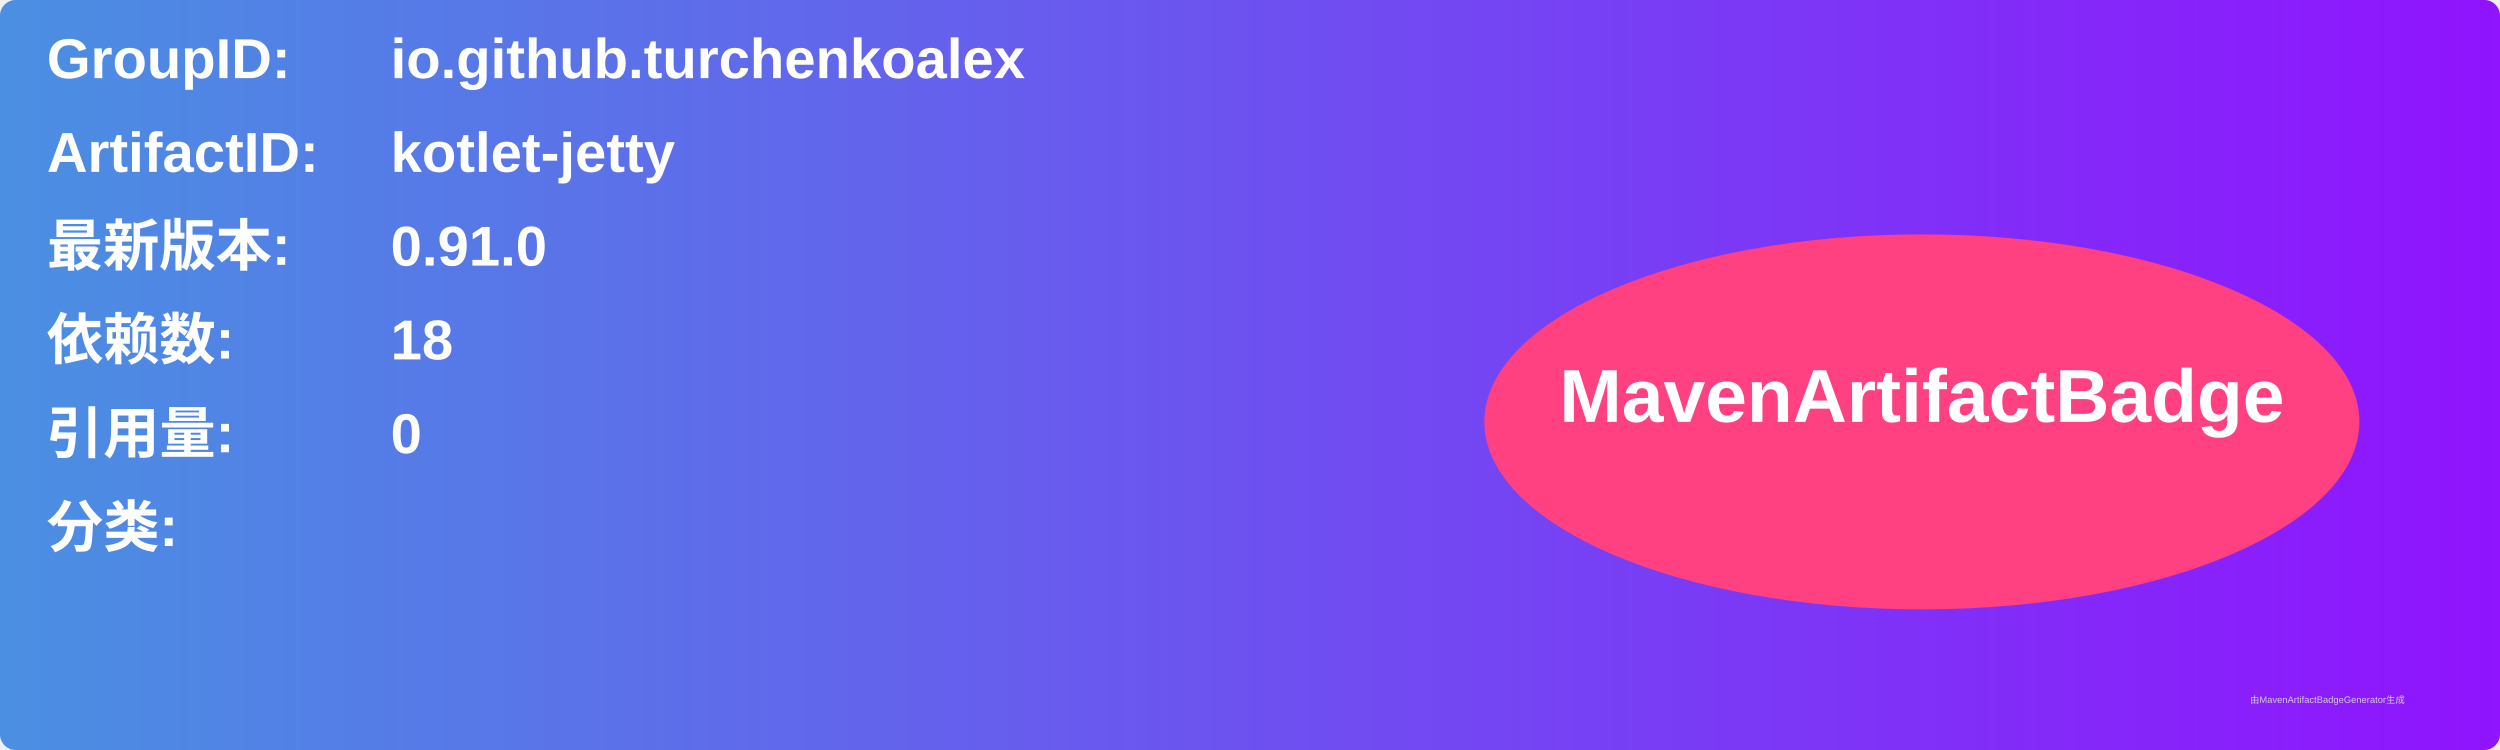
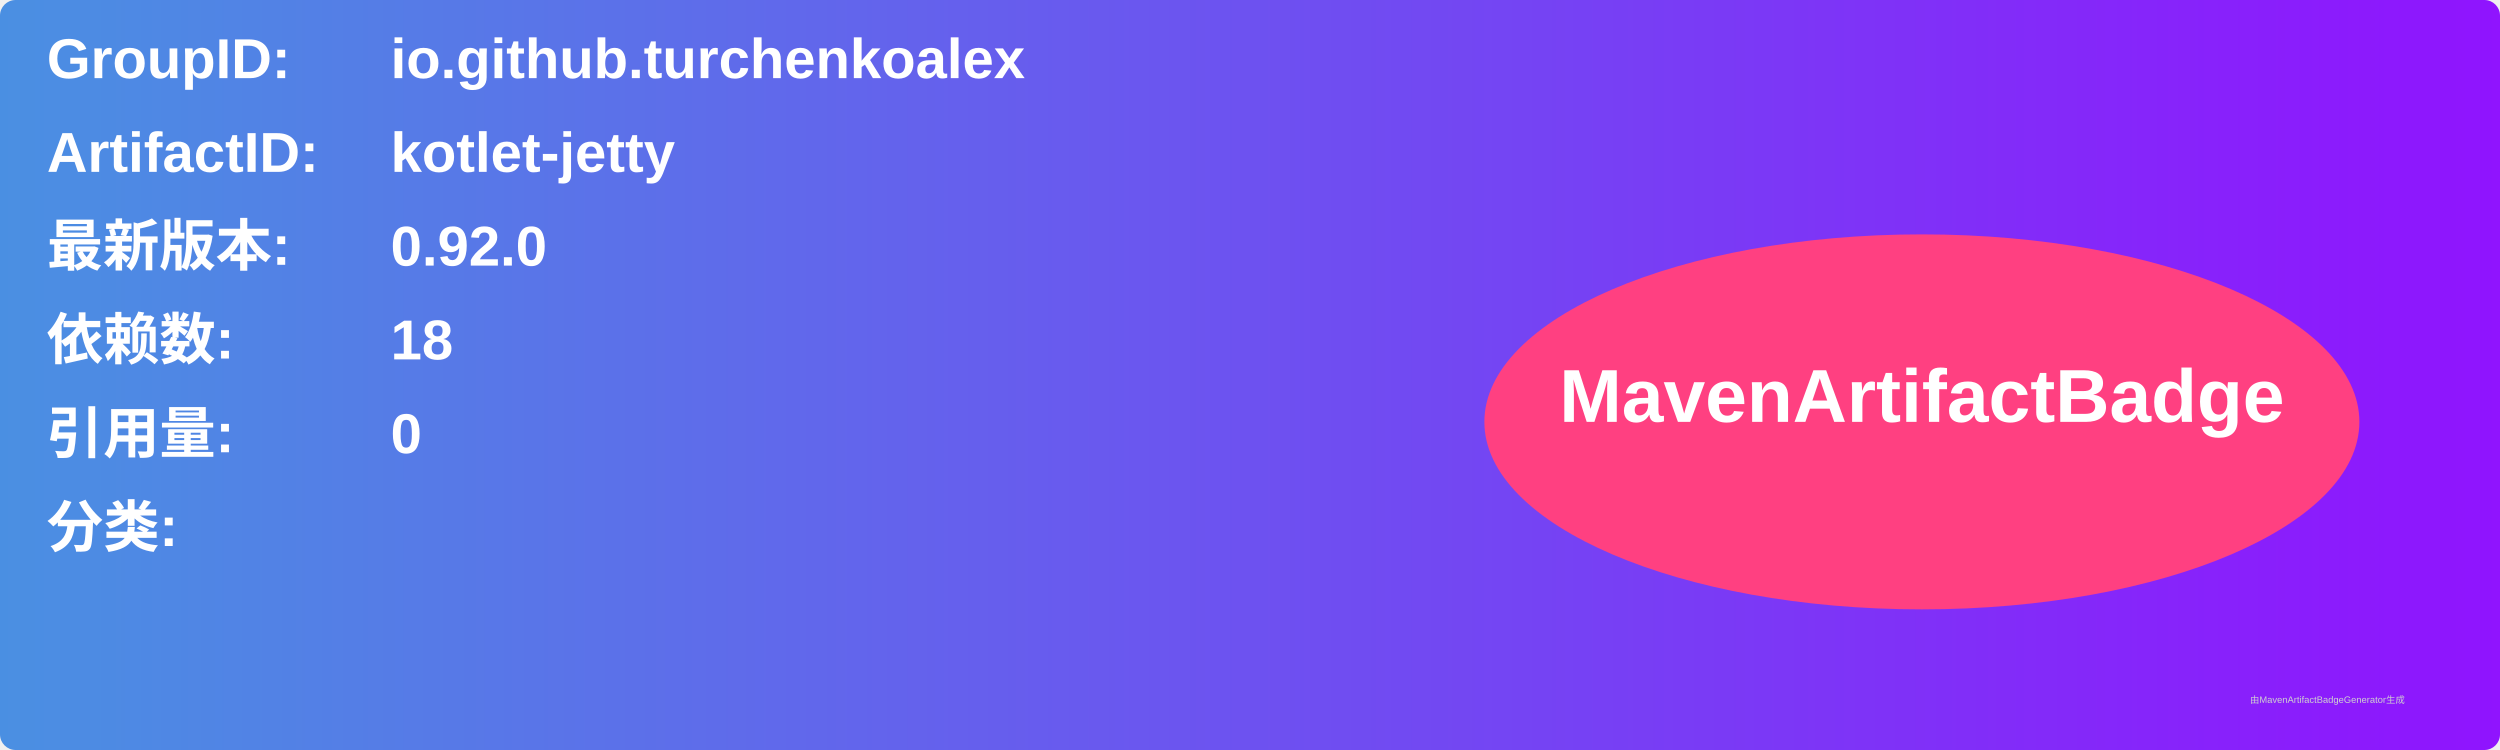
<svg xmlns="http://www.w3.org/2000/svg" width="800" height="240" viewBox="0 0 800 240">
  <linearGradient id="grad" x1="0%" y1="0%" x2="100%" y2="0%">
    <stop offset="0%" stop-color="#4a90e2" />
    <stop offset="100%" stop-color="#9013fe" />
  </linearGradient>
  <rect width="100%" height="100%" rx="5" ry="5" fill="url(#grad)" />
  <g transform="translate(15, 15)">
    <text x="0" y="10" font-family="Arial" font-size="18" fill="white" font-weight="bold" width="260">GroupID:</text>
    <text x="110" y="10" font-family="Arial" font-size="18" fill="white" font-weight="bold" width="460">io.github.turchenkoalex</text>
    <text x="0" y="40" font-family="Arial" font-size="18" fill="white" font-weight="bold" width="260">ArtifactID:</text>
    <text x="110" y="40" font-family="Arial" font-size="18" fill="white" font-weight="bold" width="460">kotlet-jetty</text>
    <text x="0" y="70" font-family="Arial" font-size="18" fill="white" font-weight="bold">最新版本:</text>
    <text x="110" y="70" font-family="Arial" font-size="18" fill="white" font-weight="bold">
-       <tspan font-weight="bold">0.91.0</tspan>
+       <tspan font-weight="bold">0.92.0</tspan>
    </text>
    <text x="0" y="100" font-family="Arial" font-size="18" fill="white" font-weight="bold">依赖数: </text>
    <text x="110" y="100" font-family="Arial" font-size="18" fill="white">
      <tspan font-weight="bold">18</tspan>
    </text>
    <text x="0" y="130" font-family="Arial" font-size="18" fill="white" font-weight="bold">引用量: </text>
    <text x="110" y="130" font-family="Arial" font-size="18" fill="white">
      <tspan font-weight="bold">0</tspan>
    </text>
    <text x="0" y="160" font-family="Arial" font-size="18" fill="white" font-weight="bold">分类:</text>
    <text x="10" y="190" font-family="Arial" font-size="10" fill="white">
      <tspan font-weight="bold" />
    </text>
    <ellipse cx="600" cy="120" rx="140" ry="60" fill="#ff4081" />
    <text x="600" y="120" text-anchor="middle" font-family="Arial" font-size="24" fill="white" font-weight="bold">MavenArtifactBadge</text>
  </g>
  <text x="720" y="225" font-family="Arial" font-size="3" fill="#d0d0d0">由MavenArtifactBadgeGenerator生成</text>
</svg>
